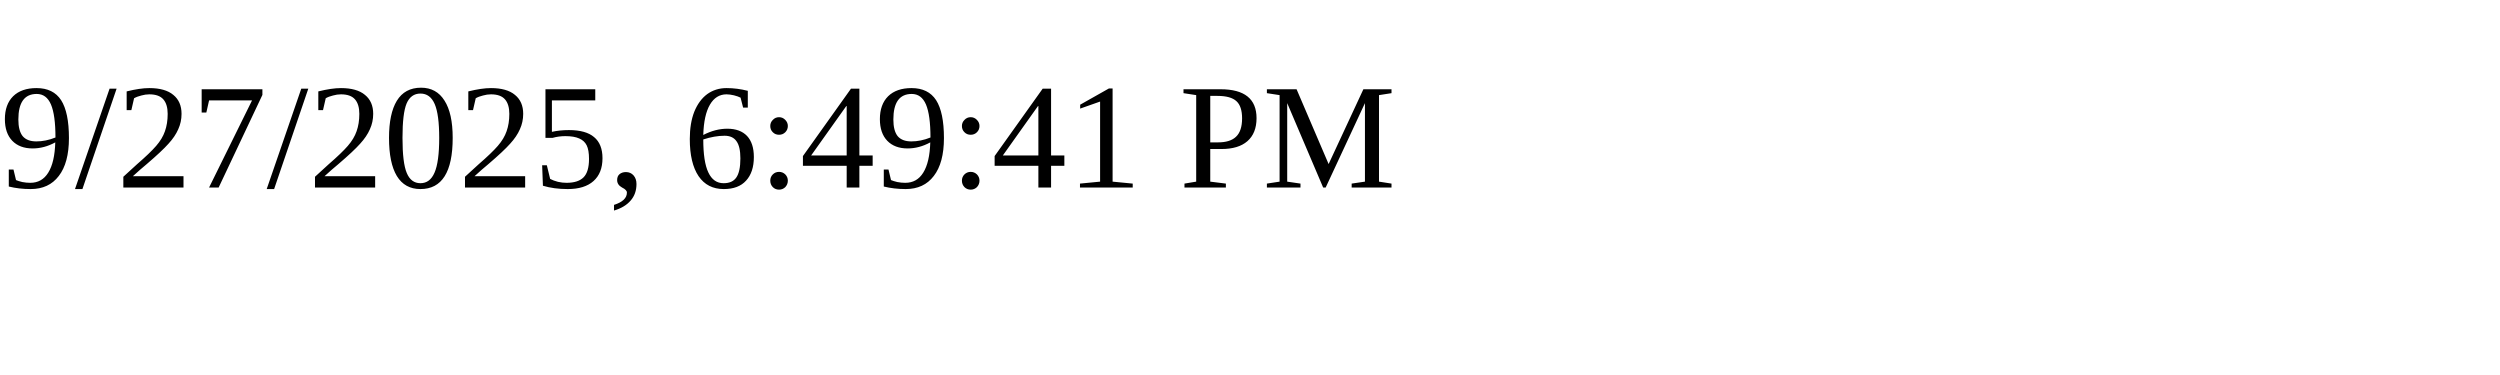
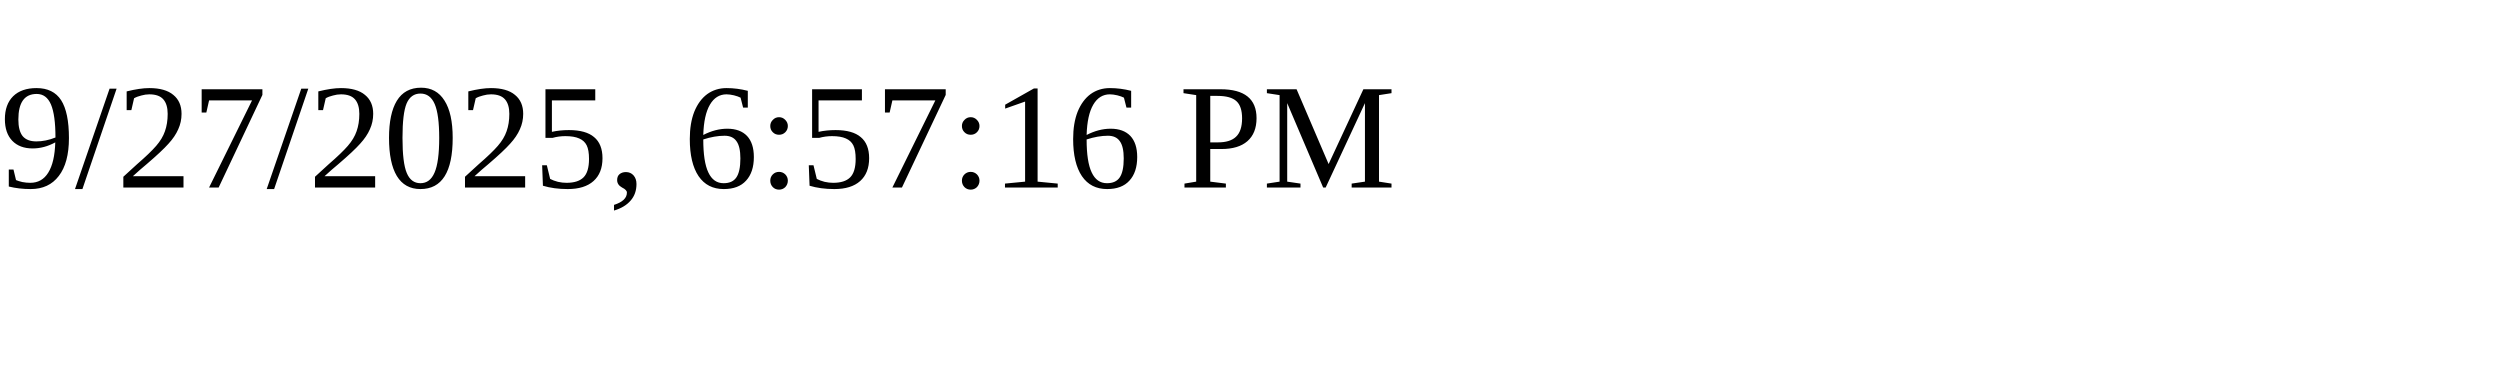
<svg xmlns="http://www.w3.org/2000/svg" height="30" width="200">
-   <text x="0" y="15">9/27/2025, 6:49:41 PM</text>
+   <text x="0" y="15">9/27/2025, 6:57:16 PM</text>
</svg>
